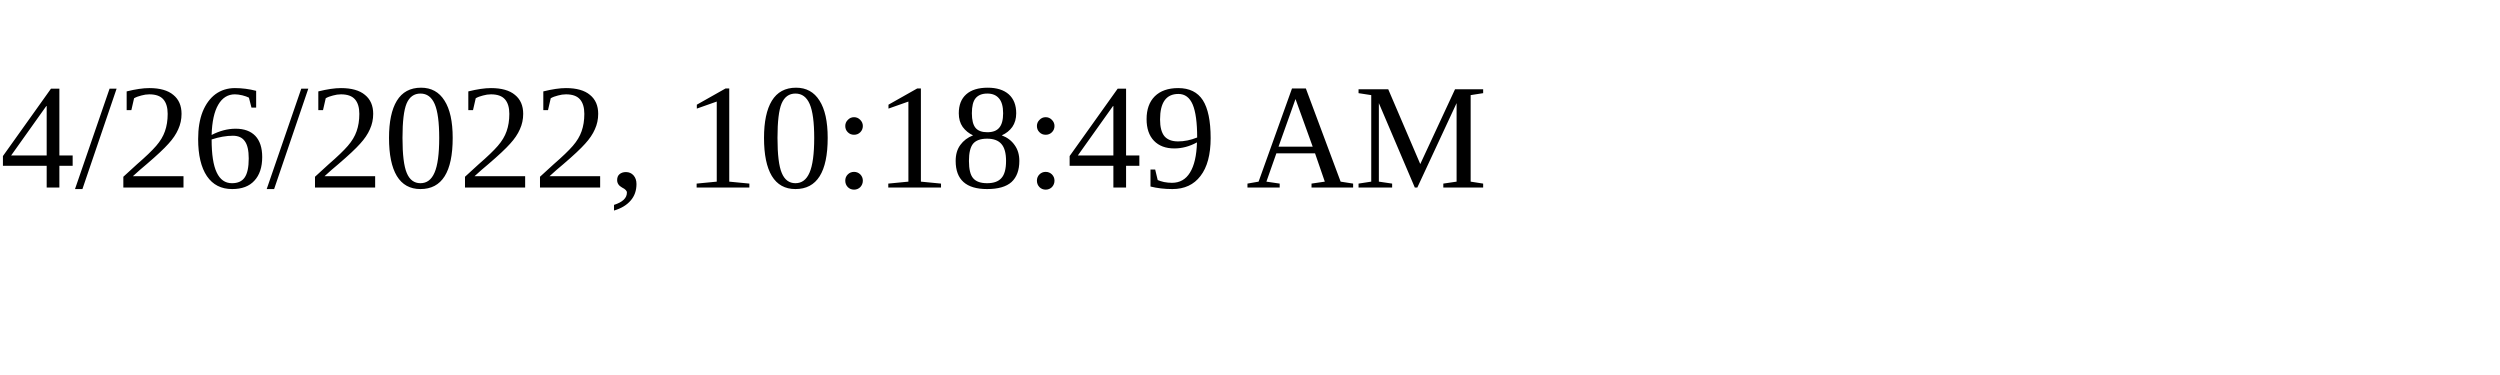
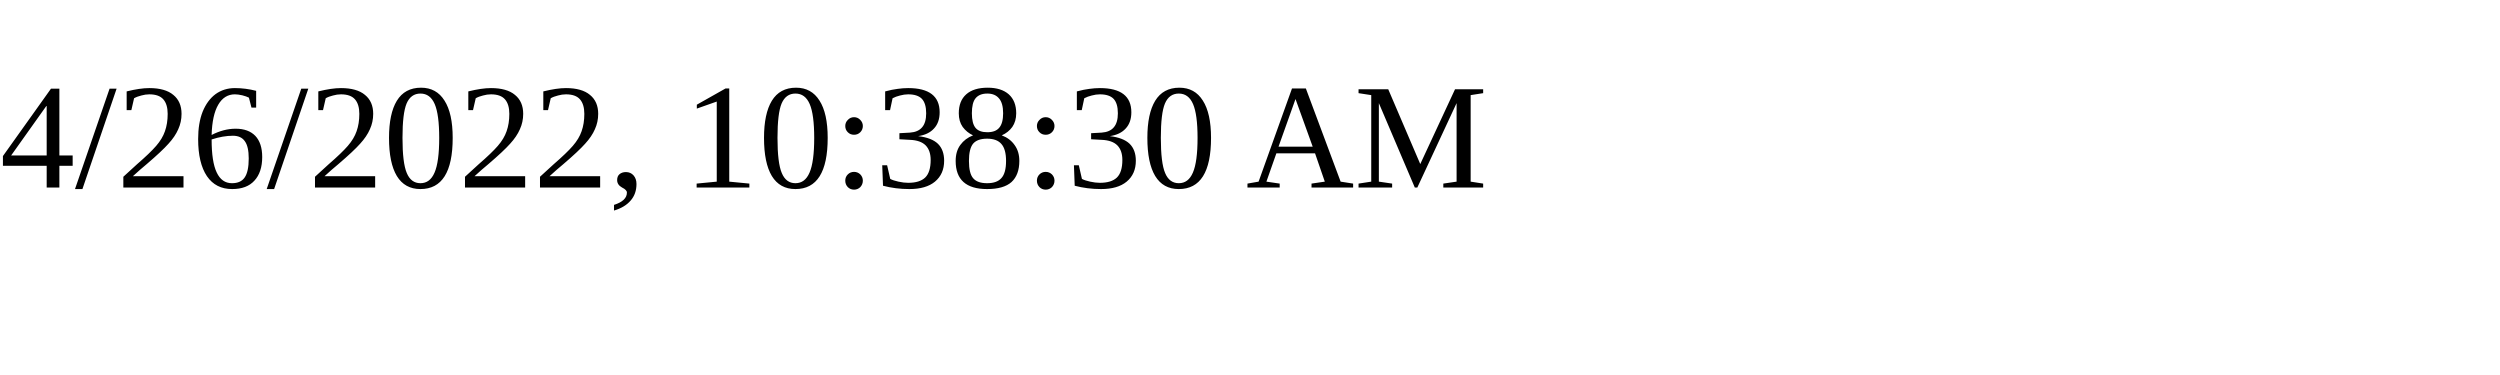
<svg xmlns="http://www.w3.org/2000/svg" height="30" width="200">
-   <text x="0" y="15">4/26/2022, 10:18:49 AM</text>
+   <text x="0" y="15">4/26/2022, 10:38:30 AM</text>
</svg>
